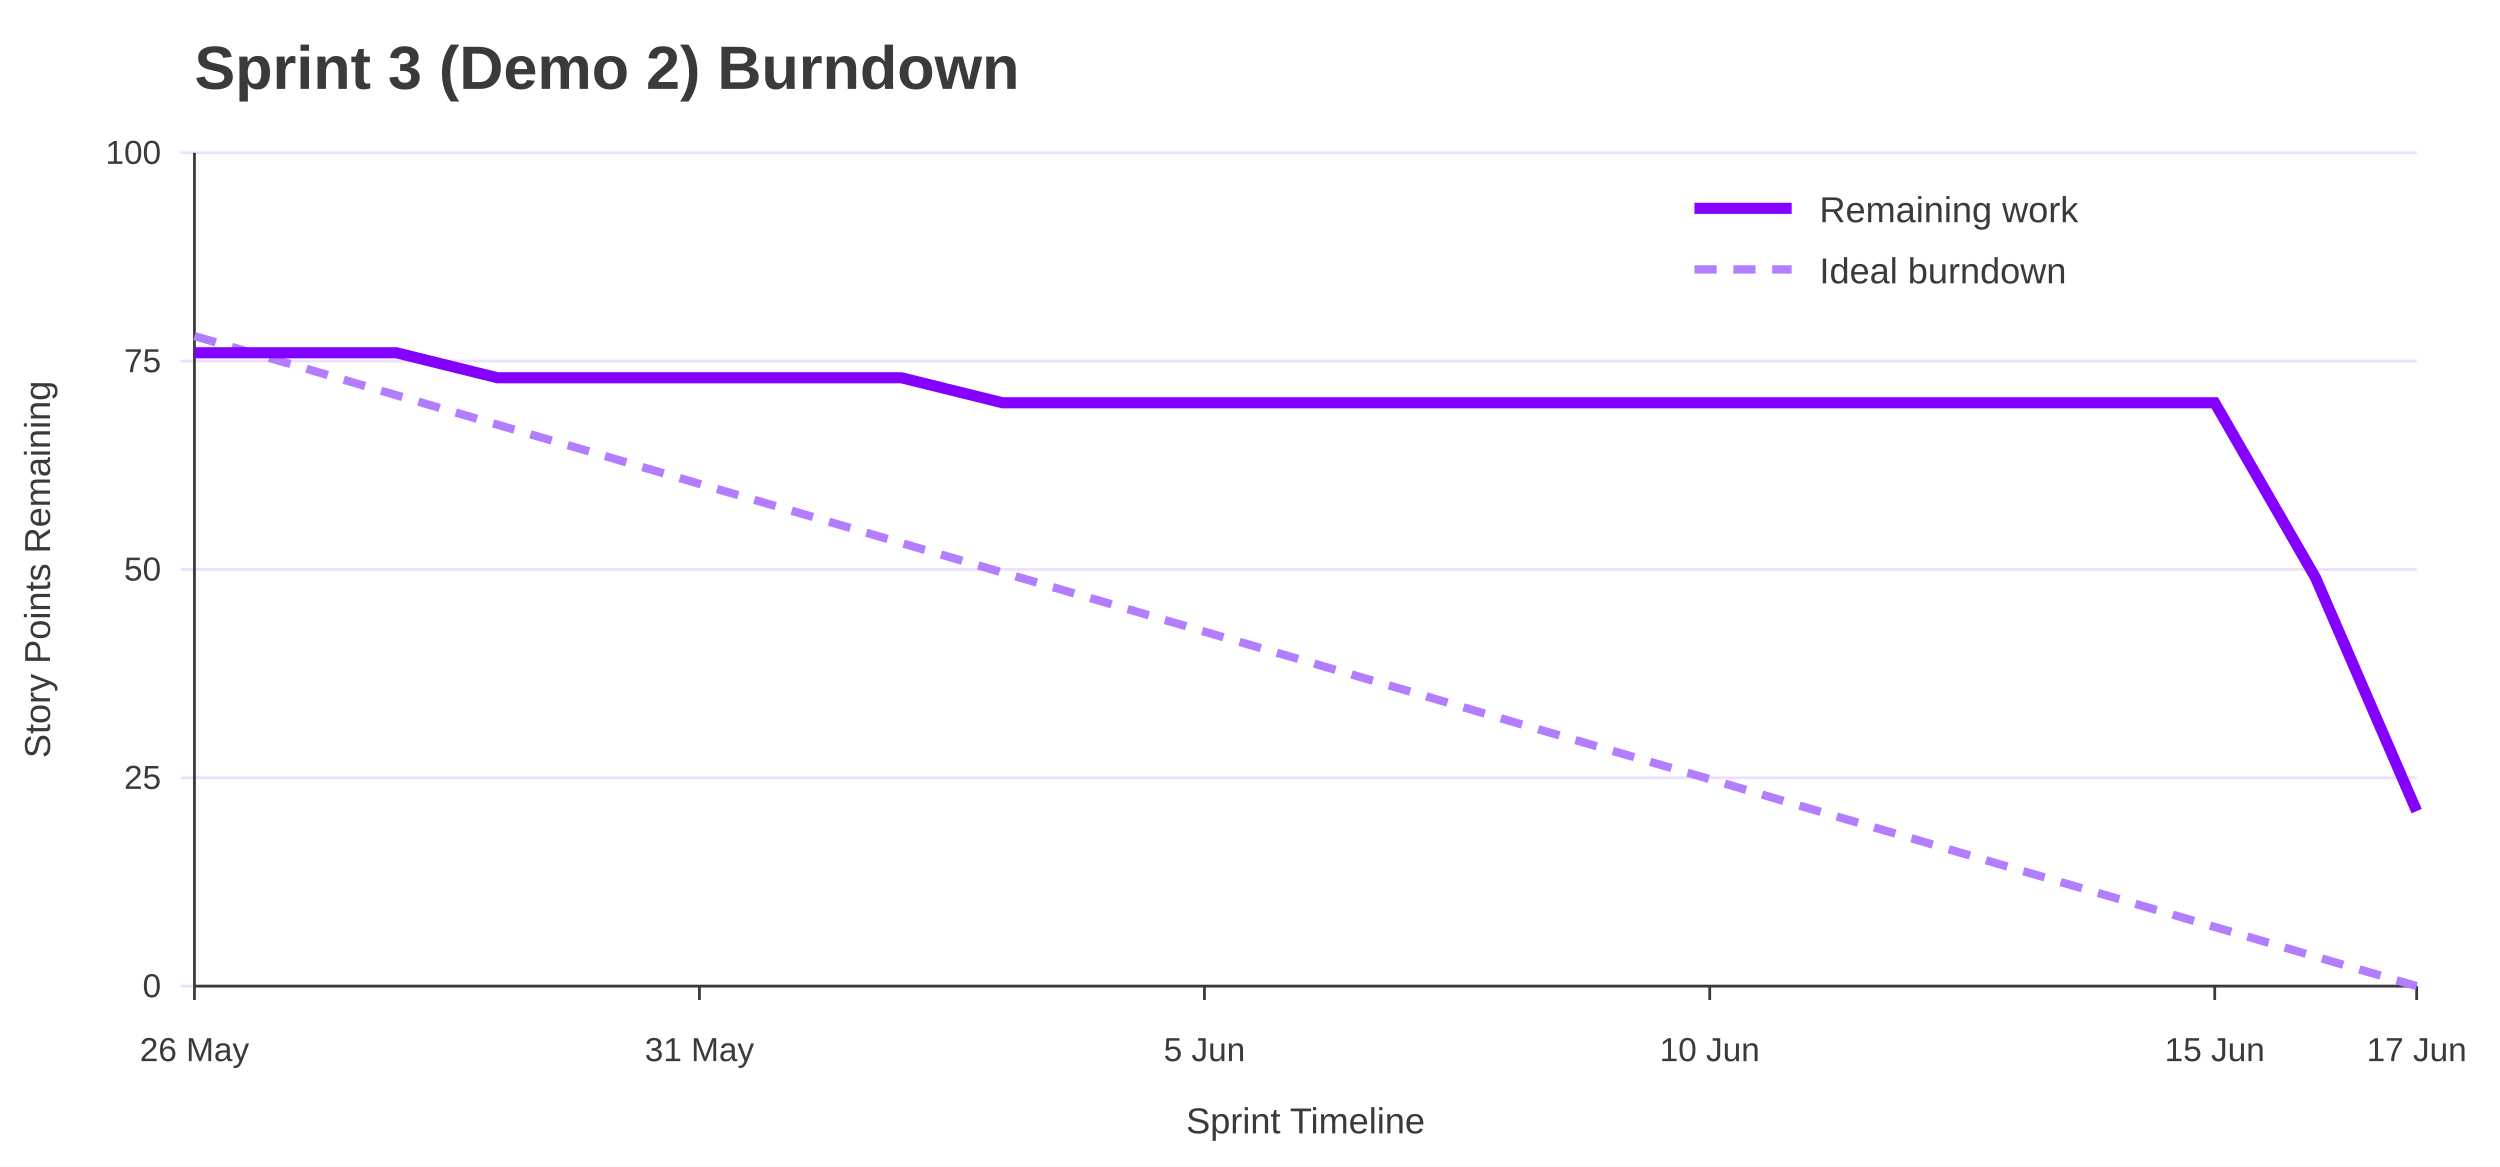
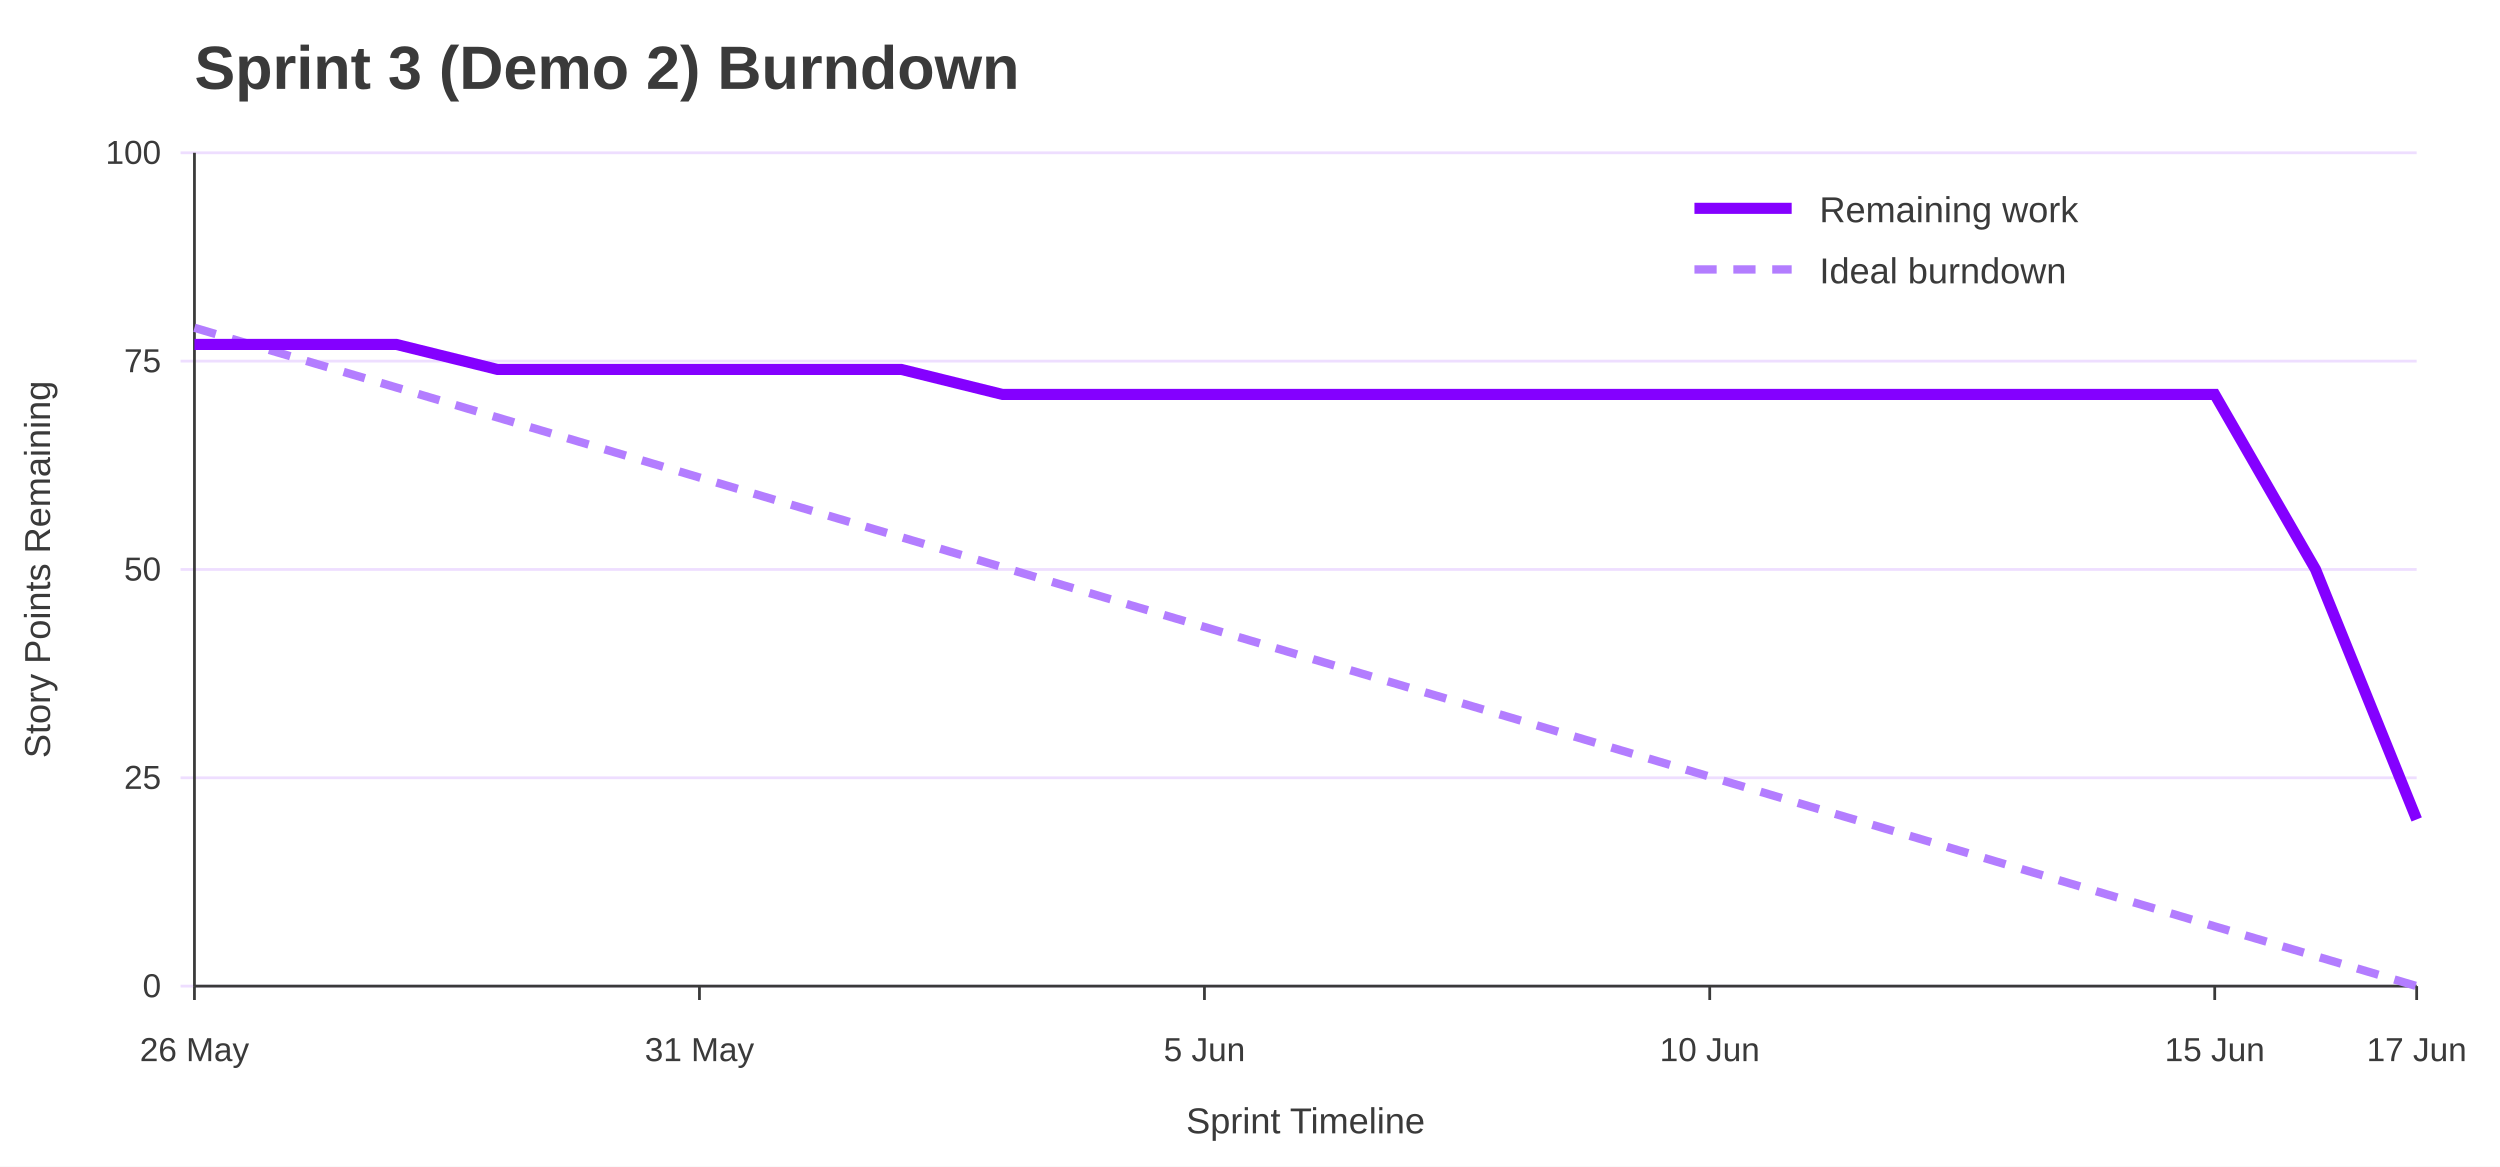
<svg xmlns="http://www.w3.org/2000/svg" width="900" height="420" viewBox="0 0 900 420" role="img" aria-labelledby="title desc">
  <rect width="100%" height="100%" fill="#ffffff" />
  <text x="70" y="32" font-family="Jost, Arial, Helvetica, sans-serif" font-size="22" font-weight="700" fill="#3A3A3A">Sprint 3 (Demo 2) Burndown</text>
  <line x1="65" y1="355.0" x2="870" y2="355.0" stroke="#EEDEFF" />
  <text x="58" y="359.0" font-family="Overpass, Arial, Helvetica, sans-serif" font-size="12" text-anchor="end" fill="#3A3A3A">0</text>
  <line x1="65" y1="280.0" x2="870" y2="280.0" stroke="#EEDEFF" />
  <text x="58" y="284.0" font-family="Overpass, Arial, Helvetica, sans-serif" font-size="12" text-anchor="end" fill="#3A3A3A">25</text>
  <line x1="65" y1="205.0" x2="870" y2="205.0" stroke="#EEDEFF" />
  <text x="58" y="209.0" font-family="Overpass, Arial, Helvetica, sans-serif" font-size="12" text-anchor="end" fill="#3A3A3A">50</text>
  <line x1="65" y1="130.0" x2="870" y2="130.0" stroke="#EEDEFF" />
  <text x="58" y="134.0" font-family="Overpass, Arial, Helvetica, sans-serif" font-size="12" text-anchor="end" fill="#3A3A3A">75</text>
  <line x1="65" y1="55.0" x2="870" y2="55.0" stroke="#EEDEFF" />
  <text x="58" y="59.0" font-family="Overpass, Arial, Helvetica, sans-serif" font-size="12" text-anchor="end" fill="#3A3A3A">100</text>
  <line x1="70.0" y1="355" x2="70.0" y2="360" stroke="#3A3A3A" />
  <text x="70.0" y="382" font-family="Overpass, Arial, Helvetica, sans-serif" font-size="12" text-anchor="middle" fill="#3A3A3A">26 May</text>
  <line x1="251.8" y1="355" x2="251.8" y2="360" stroke="#3A3A3A" />
  <text x="251.8" y="382" font-family="Overpass, Arial, Helvetica, sans-serif" font-size="12" text-anchor="middle" fill="#3A3A3A">31 May</text>
  <line x1="433.6" y1="355" x2="433.6" y2="360" stroke="#3A3A3A" />
  <text x="433.6" y="382" font-family="Overpass, Arial, Helvetica, sans-serif" font-size="12" text-anchor="middle" fill="#3A3A3A">5 Jun</text>
  <line x1="615.5" y1="355" x2="615.5" y2="360" stroke="#3A3A3A" />
  <text x="615.5" y="382" font-family="Overpass, Arial, Helvetica, sans-serif" font-size="12" text-anchor="middle" fill="#3A3A3A">10 Jun</text>
  <line x1="797.3" y1="355" x2="797.3" y2="360" stroke="#3A3A3A" />
  <text x="797.3" y="382" font-family="Overpass, Arial, Helvetica, sans-serif" font-size="12" text-anchor="middle" fill="#3A3A3A">15 Jun</text>
  <line x1="870.0" y1="355" x2="870.0" y2="360" stroke="#3A3A3A" />
  <text x="870.0" y="382" font-family="Overpass, Arial, Helvetica, sans-serif" font-size="12" text-anchor="middle" fill="#3A3A3A">17 Jun</text>
  <line x1="70" y1="55" x2="70" y2="355" stroke="#3A3A3A" />
  <line x1="70" y1="355" x2="870" y2="355" stroke="#3A3A3A" />
  <text x="18" y="205.0" font-family="Overpass, Arial, Helvetica, sans-serif" font-size="13" text-anchor="middle" transform="rotate(-90 18 205.0)" fill="#3A3A3A">Story Points Remaining</text>
  <text x="470.0" y="408" font-family="Overpass, Arial, Helvetica, sans-serif" font-size="13" text-anchor="middle" fill="#3A3A3A">Sprint Timeline</text>
-   <polyline points="70.0,121.0 106.4,131.6 142.7,142.3 179.1,152.9 215.5,163.5 251.8,174.2 288.2,184.8 324.5,195.5 360.9,206.1 397.3,216.7 433.6,227.4 470.0,238.0 506.4,248.6 542.7,259.3 579.1,269.9 615.5,280.5 651.8,291.2 688.2,301.8 724.5,312.5 760.9,323.1 797.3,333.7 833.6,344.4 870.0,355.0" fill="none" stroke="#B37DFF" stroke-width="3" stroke-dasharray="8 6" />
-   <polyline points="70.0,127.0 106.4,127.0 142.7,127.0 179.1,136.0 215.5,136.0 251.8,136.0 288.2,136.0 324.5,136.0 360.9,145.0 397.3,145.0 433.6,145.0 470.0,145.0 506.4,145.0 542.7,145.0 579.1,145.0 615.5,145.0 651.8,145.0 688.2,145.0 724.5,145.0 760.9,145.0 797.3,145.0 833.6,208.0 870.0,292.0" fill="none" stroke="#8400FF" stroke-width="4" />
+   <polyline points="70.0,118.0 106.4,128.8 142.7,139.5 179.1,150.3 215.5,161.1 251.8,171.9 288.2,182.7 324.5,193.4 360.9,204.2 397.3,215.0 433.6,225.7 470.0,236.5 506.4,247.3 542.7,258.0 579.1,268.8 615.5,279.6 651.8,290.4 688.2,301.1 724.5,311.9 760.9,322.7 797.3,333.5 833.6,344.2 870.0,355.0" fill="none" stroke="#B37DFF" stroke-width="3" stroke-dasharray="8 6" />
+   <polyline points="70.0,124.0 106.4,124.0 142.7,124.0 179.1,133.0 215.5,133.0 251.8,133.0 288.2,133.0 324.5,133.0 360.9,142.0 397.3,142.0 433.6,142.0 470.0,142.0 506.4,142.0 542.7,142.0 579.1,142.0 615.5,142.0 651.8,142.0 688.2,142.0 724.5,142.0 760.9,142.0 797.3,142.0 833.6,205.0 870.0,295.0" fill="none" stroke="#8400FF" stroke-width="4" />
  <line x1="610" y1="75" x2="645" y2="75" stroke="#8400FF" stroke-width="4" />
  <text x="655" y="80" font-family="Overpass, Arial, Helvetica, sans-serif" font-size="13" fill="#3A3A3A">Remaining work</text>
  <line x1="610" y1="97" x2="645" y2="97" stroke="#B37DFF" stroke-width="3" stroke-dasharray="8 6" />
  <text x="655" y="102" font-family="Overpass, Arial, Helvetica, sans-serif" font-size="13" fill="#3A3A3A">Ideal burndown</text>
</svg>
